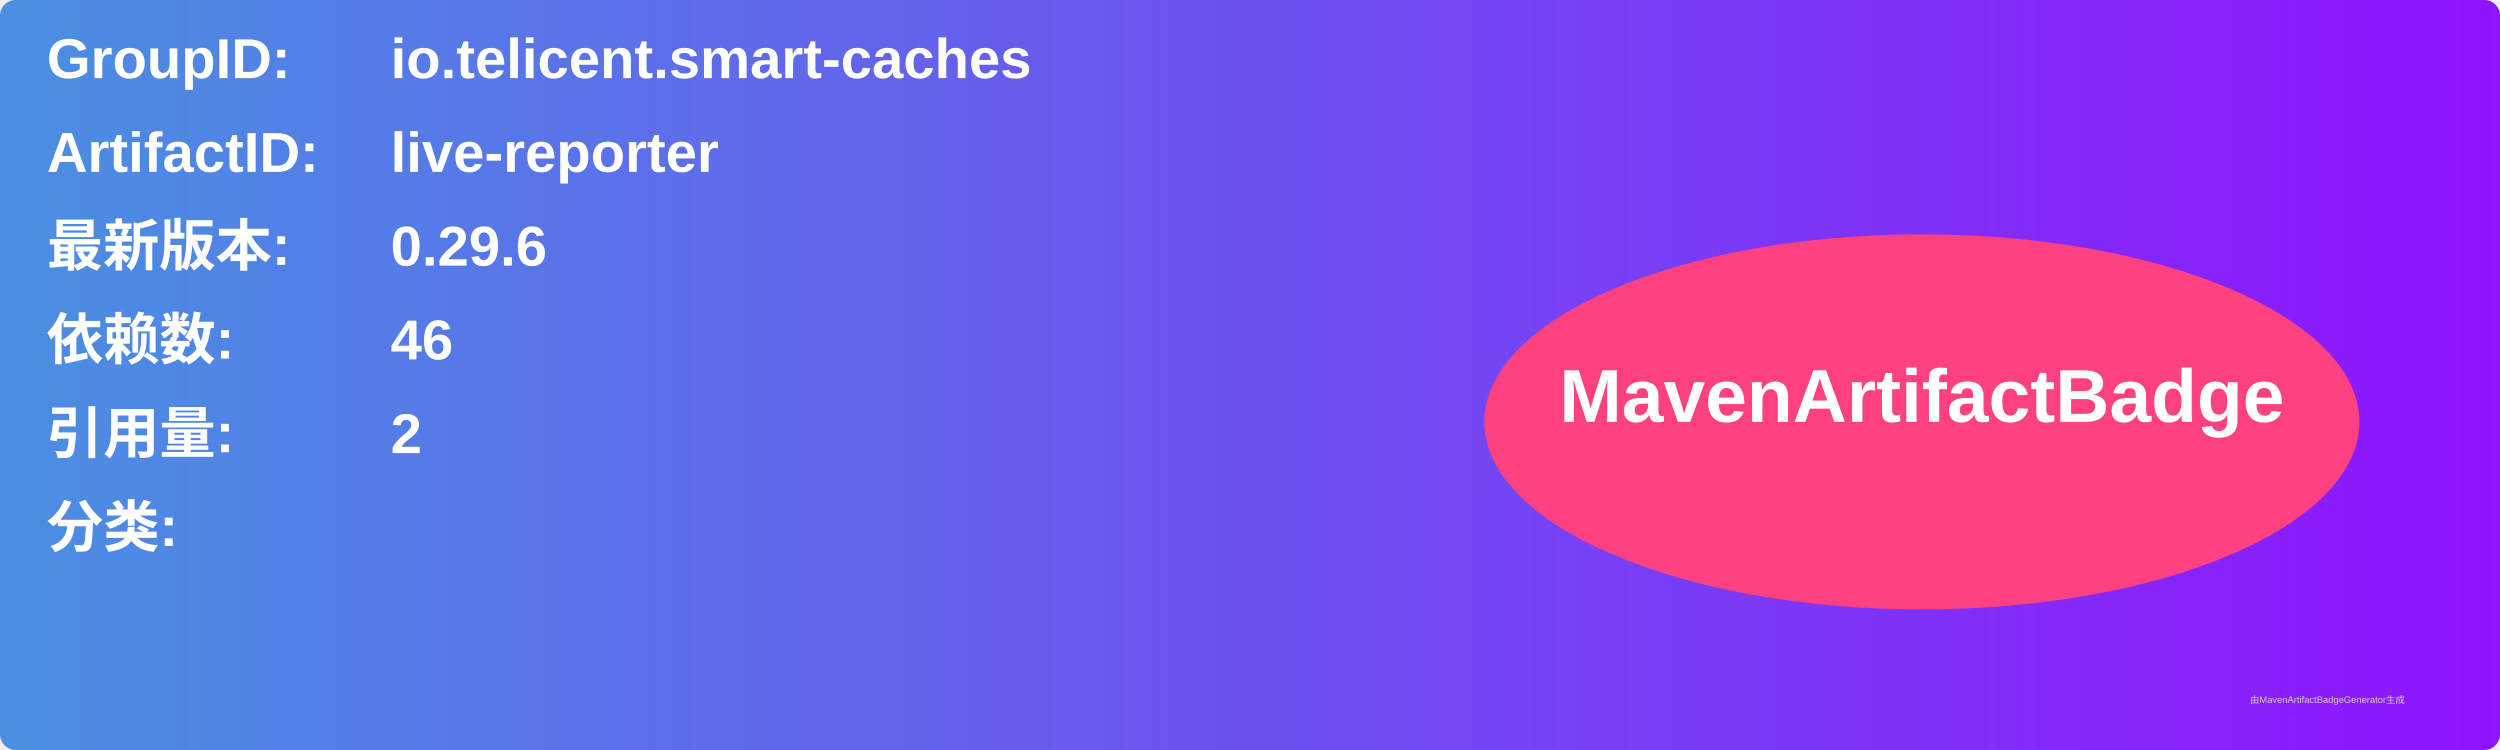
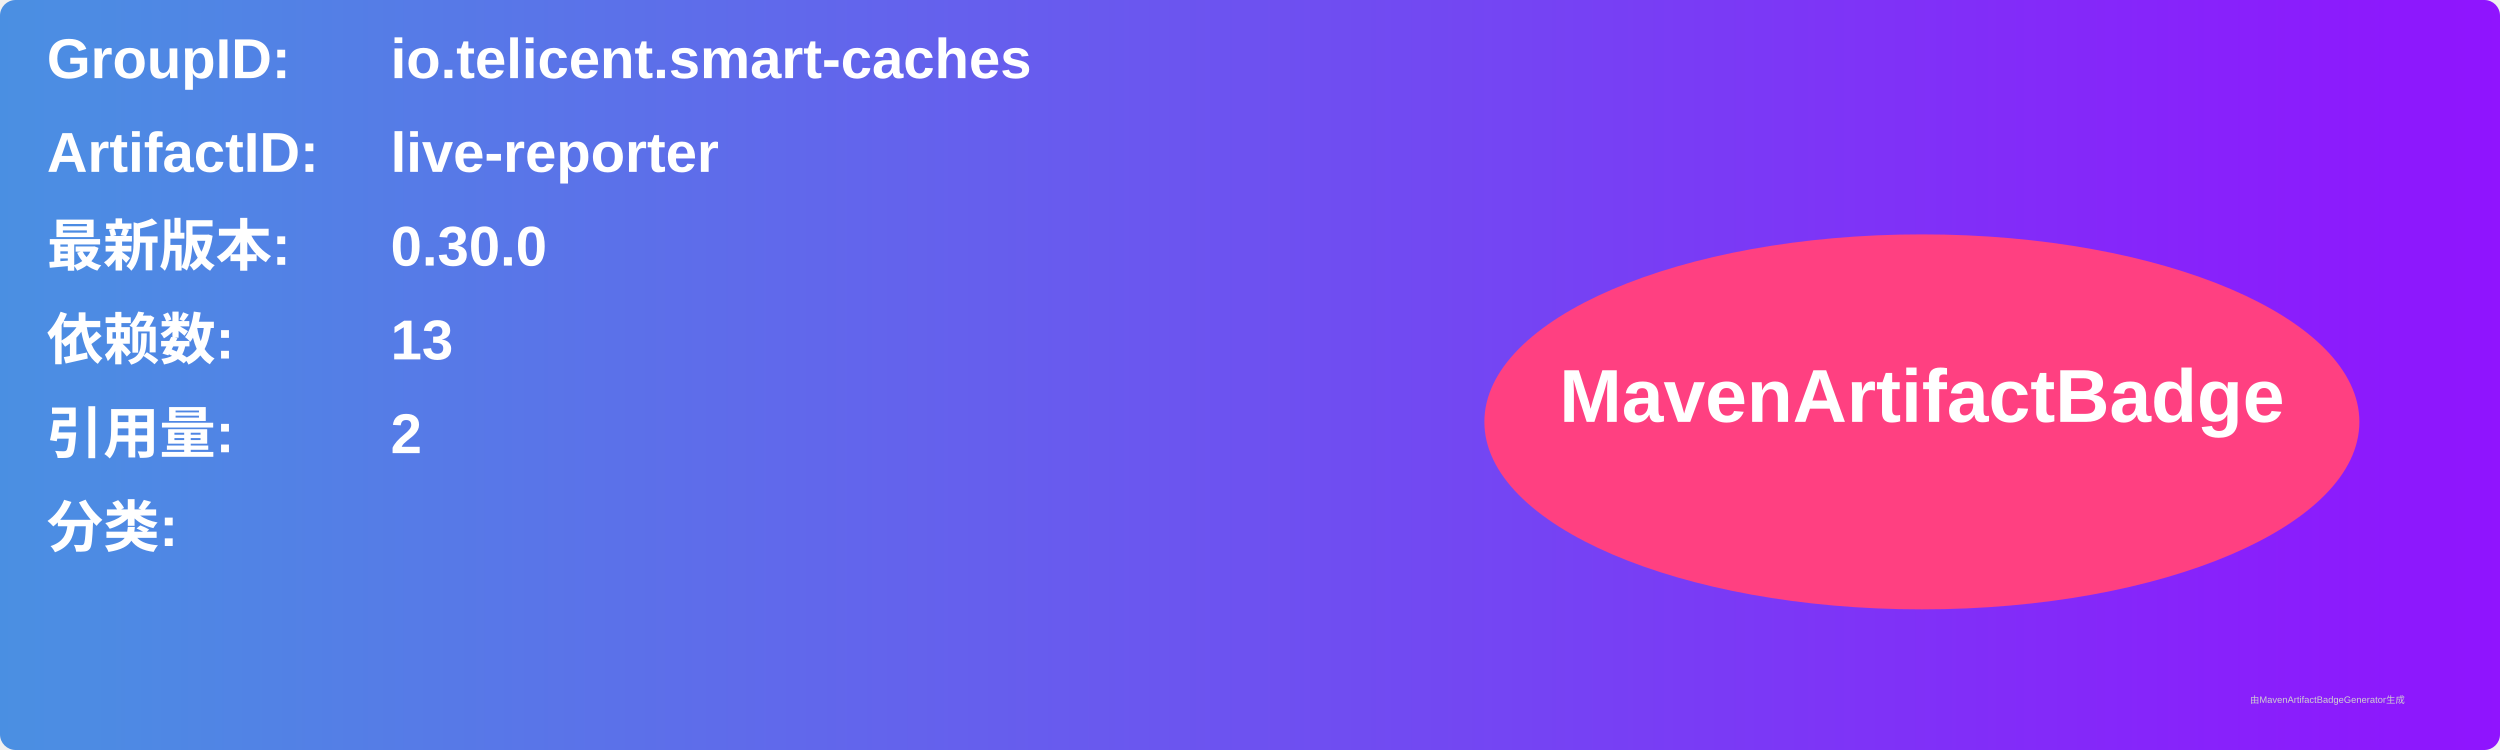
<svg xmlns="http://www.w3.org/2000/svg" width="800" height="240" viewBox="0 0 800 240">
  <linearGradient id="grad" x1="0%" y1="0%" x2="100%" y2="0%">
    <stop offset="0%" stop-color="#4a90e2" />
    <stop offset="100%" stop-color="#9013fe" />
  </linearGradient>
  <rect width="100%" height="100%" rx="5" ry="5" fill="url(#grad)" />
  <g transform="translate(15, 15)">
    <text x="0" y="10" font-family="Arial" font-size="18" fill="white" font-weight="bold" width="260">GroupID:</text>
    <text x="110" y="10" font-family="Arial" font-size="18" fill="white" font-weight="bold" width="460">io.telicent.smart-caches</text>
    <text x="0" y="40" font-family="Arial" font-size="18" fill="white" font-weight="bold" width="260">ArtifactID:</text>
    <text x="110" y="40" font-family="Arial" font-size="18" fill="white" font-weight="bold" width="460">live-reporter</text>
    <text x="0" y="70" font-family="Arial" font-size="18" fill="white" font-weight="bold">最新版本:</text>
    <text x="110" y="70" font-family="Arial" font-size="18" fill="white" font-weight="bold">
-       <tspan font-weight="bold">0.29.6</tspan>
+       <tspan font-weight="bold">0.30.0</tspan>
    </text>
    <text x="0" y="100" font-family="Arial" font-size="18" fill="white" font-weight="bold">依赖数: </text>
    <text x="110" y="100" font-family="Arial" font-size="18" fill="white">
-       <tspan font-weight="bold">46</tspan>
+       <tspan font-weight="bold">13</tspan>
    </text>
    <text x="0" y="130" font-family="Arial" font-size="18" fill="white" font-weight="bold">引用量: </text>
    <text x="110" y="130" font-family="Arial" font-size="18" fill="white">
      <tspan font-weight="bold">2</tspan>
    </text>
    <text x="0" y="160" font-family="Arial" font-size="18" fill="white" font-weight="bold">分类:</text>
    <text x="10" y="190" font-family="Arial" font-size="10" fill="white">
      <tspan font-weight="bold" />
    </text>
    <ellipse cx="600" cy="120" rx="140" ry="60" fill="#ff4081" />
    <text x="600" y="120" text-anchor="middle" font-family="Arial" font-size="24" fill="white" font-weight="bold">MavenArtifactBadge</text>
  </g>
  <text x="720" y="225" font-family="Arial" font-size="3" fill="#d0d0d0">由MavenArtifactBadgeGenerator生成</text>
</svg>
